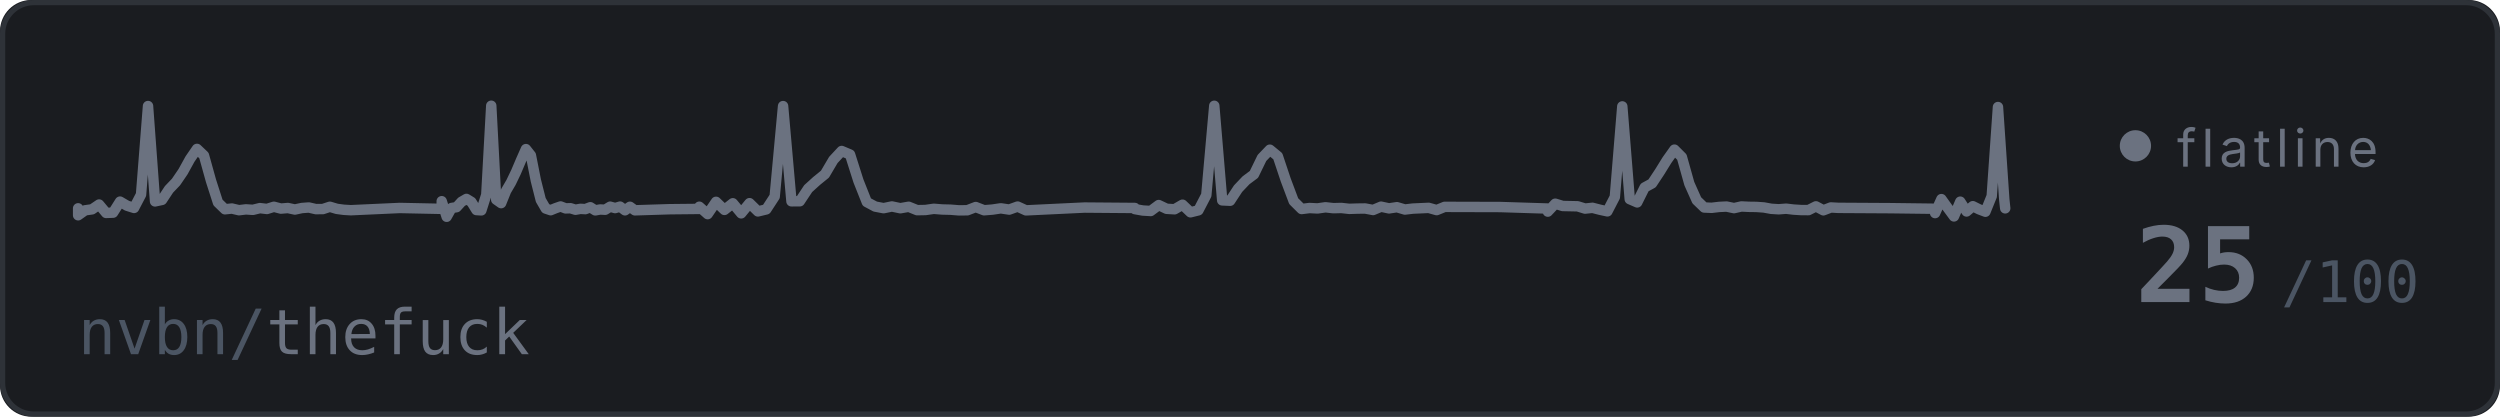
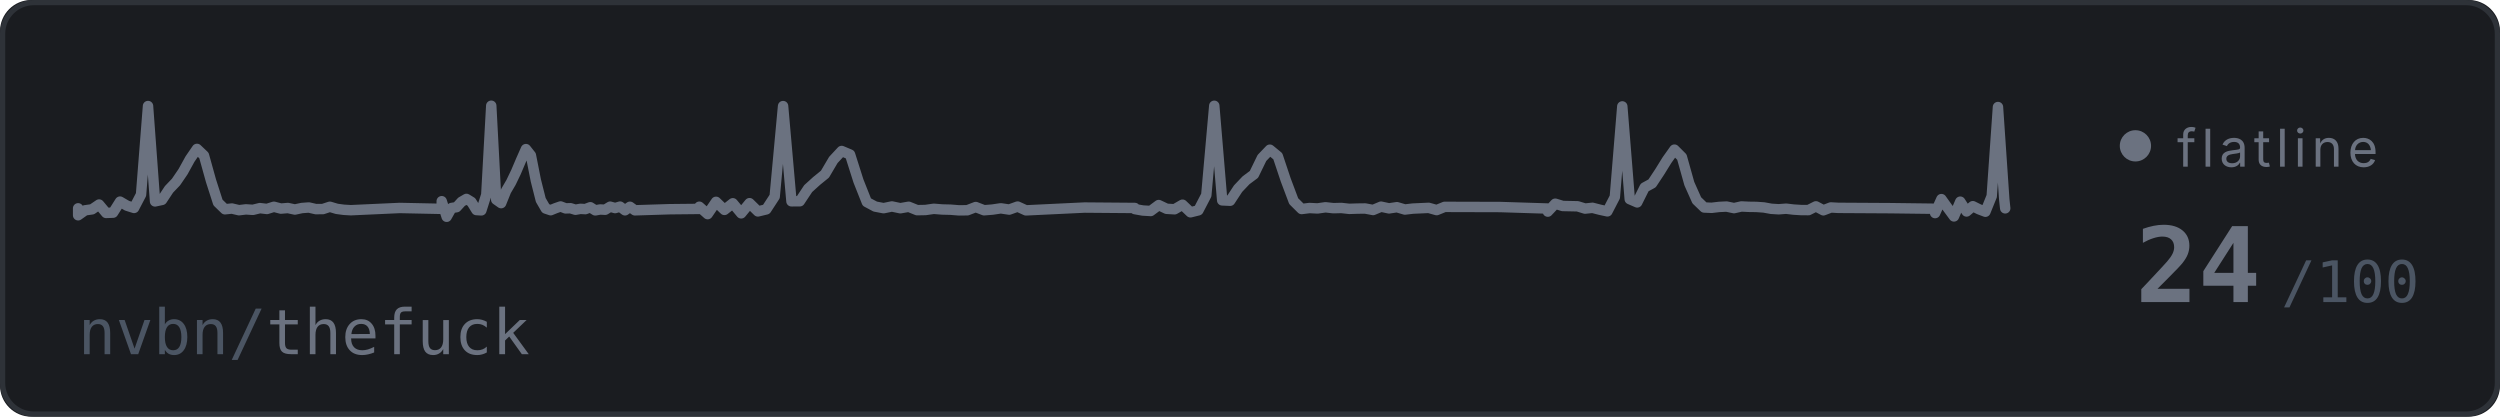
<svg xmlns="http://www.w3.org/2000/svg" width="480" height="80" viewBox="0 0 480 80">
  <defs>
    <style>
      @keyframes flat-sweep {
        0% { stroke-dashoffset: 1000; }
        100% { stroke-dashoffset: 0; }
      }
      @keyframes pulse {
        0%, 100% { opacity: 0.6; }
        50% { opacity: 1; }
      }
      @keyframes fade {
        0%, 100% { opacity: 0.4; }
        50% { opacity: 0.7; }
      }
      .bg { fill: #1a1c20; }
      .ecg {
        fill: none;
        stroke: #6b7280;
        stroke-width: 2;
        stroke-linecap: round;
        stroke-linejoin: round;
        /* no filter - avoids render glitch */
        stroke-dasharray: 1000;
        animation: flat-sweep 6s linear infinite;
      }
      .repo { fill: #6b7280; font-family: ui-monospace, 'SF Mono', Consolas, monospace; font-size: 12px; }
      .repo-dim { fill: #4b5563; }
      .score { fill: #6b7280; font-family: ui-monospace, 'SF Mono', Consolas, monospace; font-size: 20px; font-weight: bold; }
      .score-unit { fill: #4b5563; font-family: ui-monospace, 'SF Mono', Consolas, monospace; font-size: 11px; }
      .status { fill: #6b7280; font-family: system-ui, -apple-system, 'Segoe UI', sans-serif; font-size: 10px; text-transform: uppercase; letter-spacing: 1px; animation: fade 3s ease-in-out infinite; }
      .dot { fill: #6b7280; animation: fade 3s ease-in-out infinite; }
      .border { fill: none; stroke: #2e3238; stroke-width: 1; rx: 6; }
    </style>
  </defs>
  <rect class="bg" width="480" height="80" rx="6" />
  <rect class="border" x="0.5" y="0.5" width="479" height="79" />
  <path class="ecg" d="M 15,40 L 15,41.33 L 16.34,40.38 L 17.68,40.19 L 19.03,39.27 L 20.37,40.88 L 21.71,40.83 L 23.05,38.71 L 24.4,39.5 L 25.74,39.92 L 27.08,37.36 L 28.42,20.36 L 29.77,38.67 L 31.11,38.38 L 32.45,36.35 L 33.79,34.95 L 35.14,32.97 L 36.48,30.54 L 37.82,28.59 L 39.16,29.86 L 40.51,34.71 L 41.85,38.88 L 43.19,40.18 L 44.53,40.04 L 45.88,40.36 L 47.22,40.2 L 48.56,40.29 L 49.9,39.96 L 51.25,40.12 L 52.59,39.7 L 53.93,40.05 L 55.27,39.94 L 56.62,40.23 L 57.96,39.94 L 59.3,39.84 L 60.64,40.15 L 61.99,40.14 L 63.33,39.7 L 64.67,40.1 L 66.01,40.28 L 67.36,40.36 L 76.75,39.93 L 84.81,40.1 L 84.81,38.63 L 85.76,41.62 L 86.71,39.93 L 87.66,39.78 L 88.61,38.74 L 89.56,38.19 L 90.51,38.77 L 91.47,40.33 L 92.42,40.39 L 93.37,37.4 L 94.32,20.3 L 95.27,38.33 L 96.22,39 L 97.17,36.64 L 98.12,35.02 L 99.07,33.04 L 100.03,30.78 L 100.98,28.63 L 101.93,29.83 L 102.88,34.64 L 103.83,38.4 L 104.78,40.04 L 105.73,40.36 L 106.68,39.97 L 107.63,39.64 L 108.59,40.01 L 109.54,39.98 L 110.49,40.27 L 111.44,40.1 L 112.39,40.15 L 113.34,39.79 L 114.29,40.39 L 115.24,40.22 L 116.19,40.27 L 117.15,39.68 L 118.1,39.95 L 119.05,39.67 L 120,40.38 L 120.95,39.7 L 121.9,40.38 L 128.56,40.17 L 134.27,40.11 L 134.27,39.69 L 135.87,41.11 L 137.48,38.75 L 139.09,40.3 L 140.7,39.03 L 142.31,40.96 L 143.91,39.01 L 145.52,40.59 L 147.13,40.2 L 148.74,37.73 L 150.35,20.37 L 151.96,38.65 L 153.56,38.64 L 155.17,36.21 L 156.78,34.75 L 158.39,33.44 L 160,30.71 L 161.6,28.99 L 163.21,29.67 L 164.82,34.74 L 166.43,38.8 L 168.04,39.66 L 169.65,39.97 L 171.25,39.64 L 172.86,39.98 L 174.47,39.7 L 176.08,40.35 L 177.69,40.32 L 179.29,40.09 L 180.9,40.22 L 182.51,40.26 L 184.12,40.39 L 185.73,40.37 L 187.34,39.75 L 188.94,40.37 L 190.55,40.24 L 192.16,40 L 193.77,40.24 L 195.38,39.66 L 196.98,40.39 L 208.24,39.85 L 217.89,39.93 L 217.89,40.15 L 219.42,40.42 L 220.94,40.51 L 222.47,39.37 L 223.99,40.09 L 225.52,40.18 L 227.04,39.3 L 228.57,40.76 L 230.09,40.38 L 231.61,37.46 L 233.14,20.31 L 234.66,38.47 L 236.19,38.54 L 237.71,36.22 L 239.24,34.61 L 240.76,33.48 L 242.29,30.33 L 243.81,28.74 L 245.34,30 L 246.86,34.55 L 248.39,38.62 L 249.91,40.13 L 251.44,39.94 L 252.96,40.02 L 254.49,39.8 L 256.01,39.97 L 257.54,39.93 L 259.06,40.1 L 260.59,40.05 L 262.11,40.03 L 263.64,40.32 L 265.16,39.68 L 266.69,40.01 L 268.21,39.78 L 269.74,40.23 L 271.26,40.05 L 272.79,39.98 L 274.31,39.91 L 275.84,40.34 L 277.36,39.72 L 288.03,39.75 L 297.18,40.04 L 297.18,40.63 L 298.61,39.11 L 300.04,39.55 L 301.47,39.58 L 302.9,39.61 L 304.33,40.05 L 305.76,39.9 L 307.19,40.27 L 308.62,40.58 L 310.05,37.82 L 311.48,20.43 L 312.91,38.24 L 314.34,38.86 L 315.77,35.99 L 317.2,35.21 L 318.63,33.05 L 320.06,30.74 L 321.49,28.73 L 322.92,30.16 L 324.35,35.26 L 325.78,38.46 L 327.21,39.84 L 328.64,39.9 L 330.07,39.73 L 331.5,39.66 L 332.93,39.96 L 334.36,39.64 L 335.79,39.71 L 337.22,39.73 L 338.65,39.83 L 340.08,40.09 L 341.51,40.18 L 342.94,40.07 L 344.37,40.24 L 345.8,40.33 L 347.23,40.34 L 348.66,39.62 L 350.09,40.38 L 351.52,39.83 L 352.95,39.91 L 362.96,39.97 L 371.54,40.08 L 371.54,40.91 L 372.75,38.23 L 373.95,39.91 L 375.16,41.55 L 376.37,38.72 L 377.58,40.6 L 378.78,39.59 L 379.99,40.19 L 381.2,40.65 L 382.41,37.66 L 383.61,20.55 L 384.82,38.31 L 385,40" />
  <text class="repo" x="15" y="68">
    <tspan class="repo-dim">nvbn/</tspan>thefuck
  </text>
  <circle class="dot" cx="410" cy="28" r="3" />
  <text class="status" x="418" y="32">flatline</text>
-   <text class="score" x="410" y="58">25</text>
+   <text class="score" x="410" y="58">24</text>
  <text class="score-unit" x="438" y="58">/100</text>
</svg>
